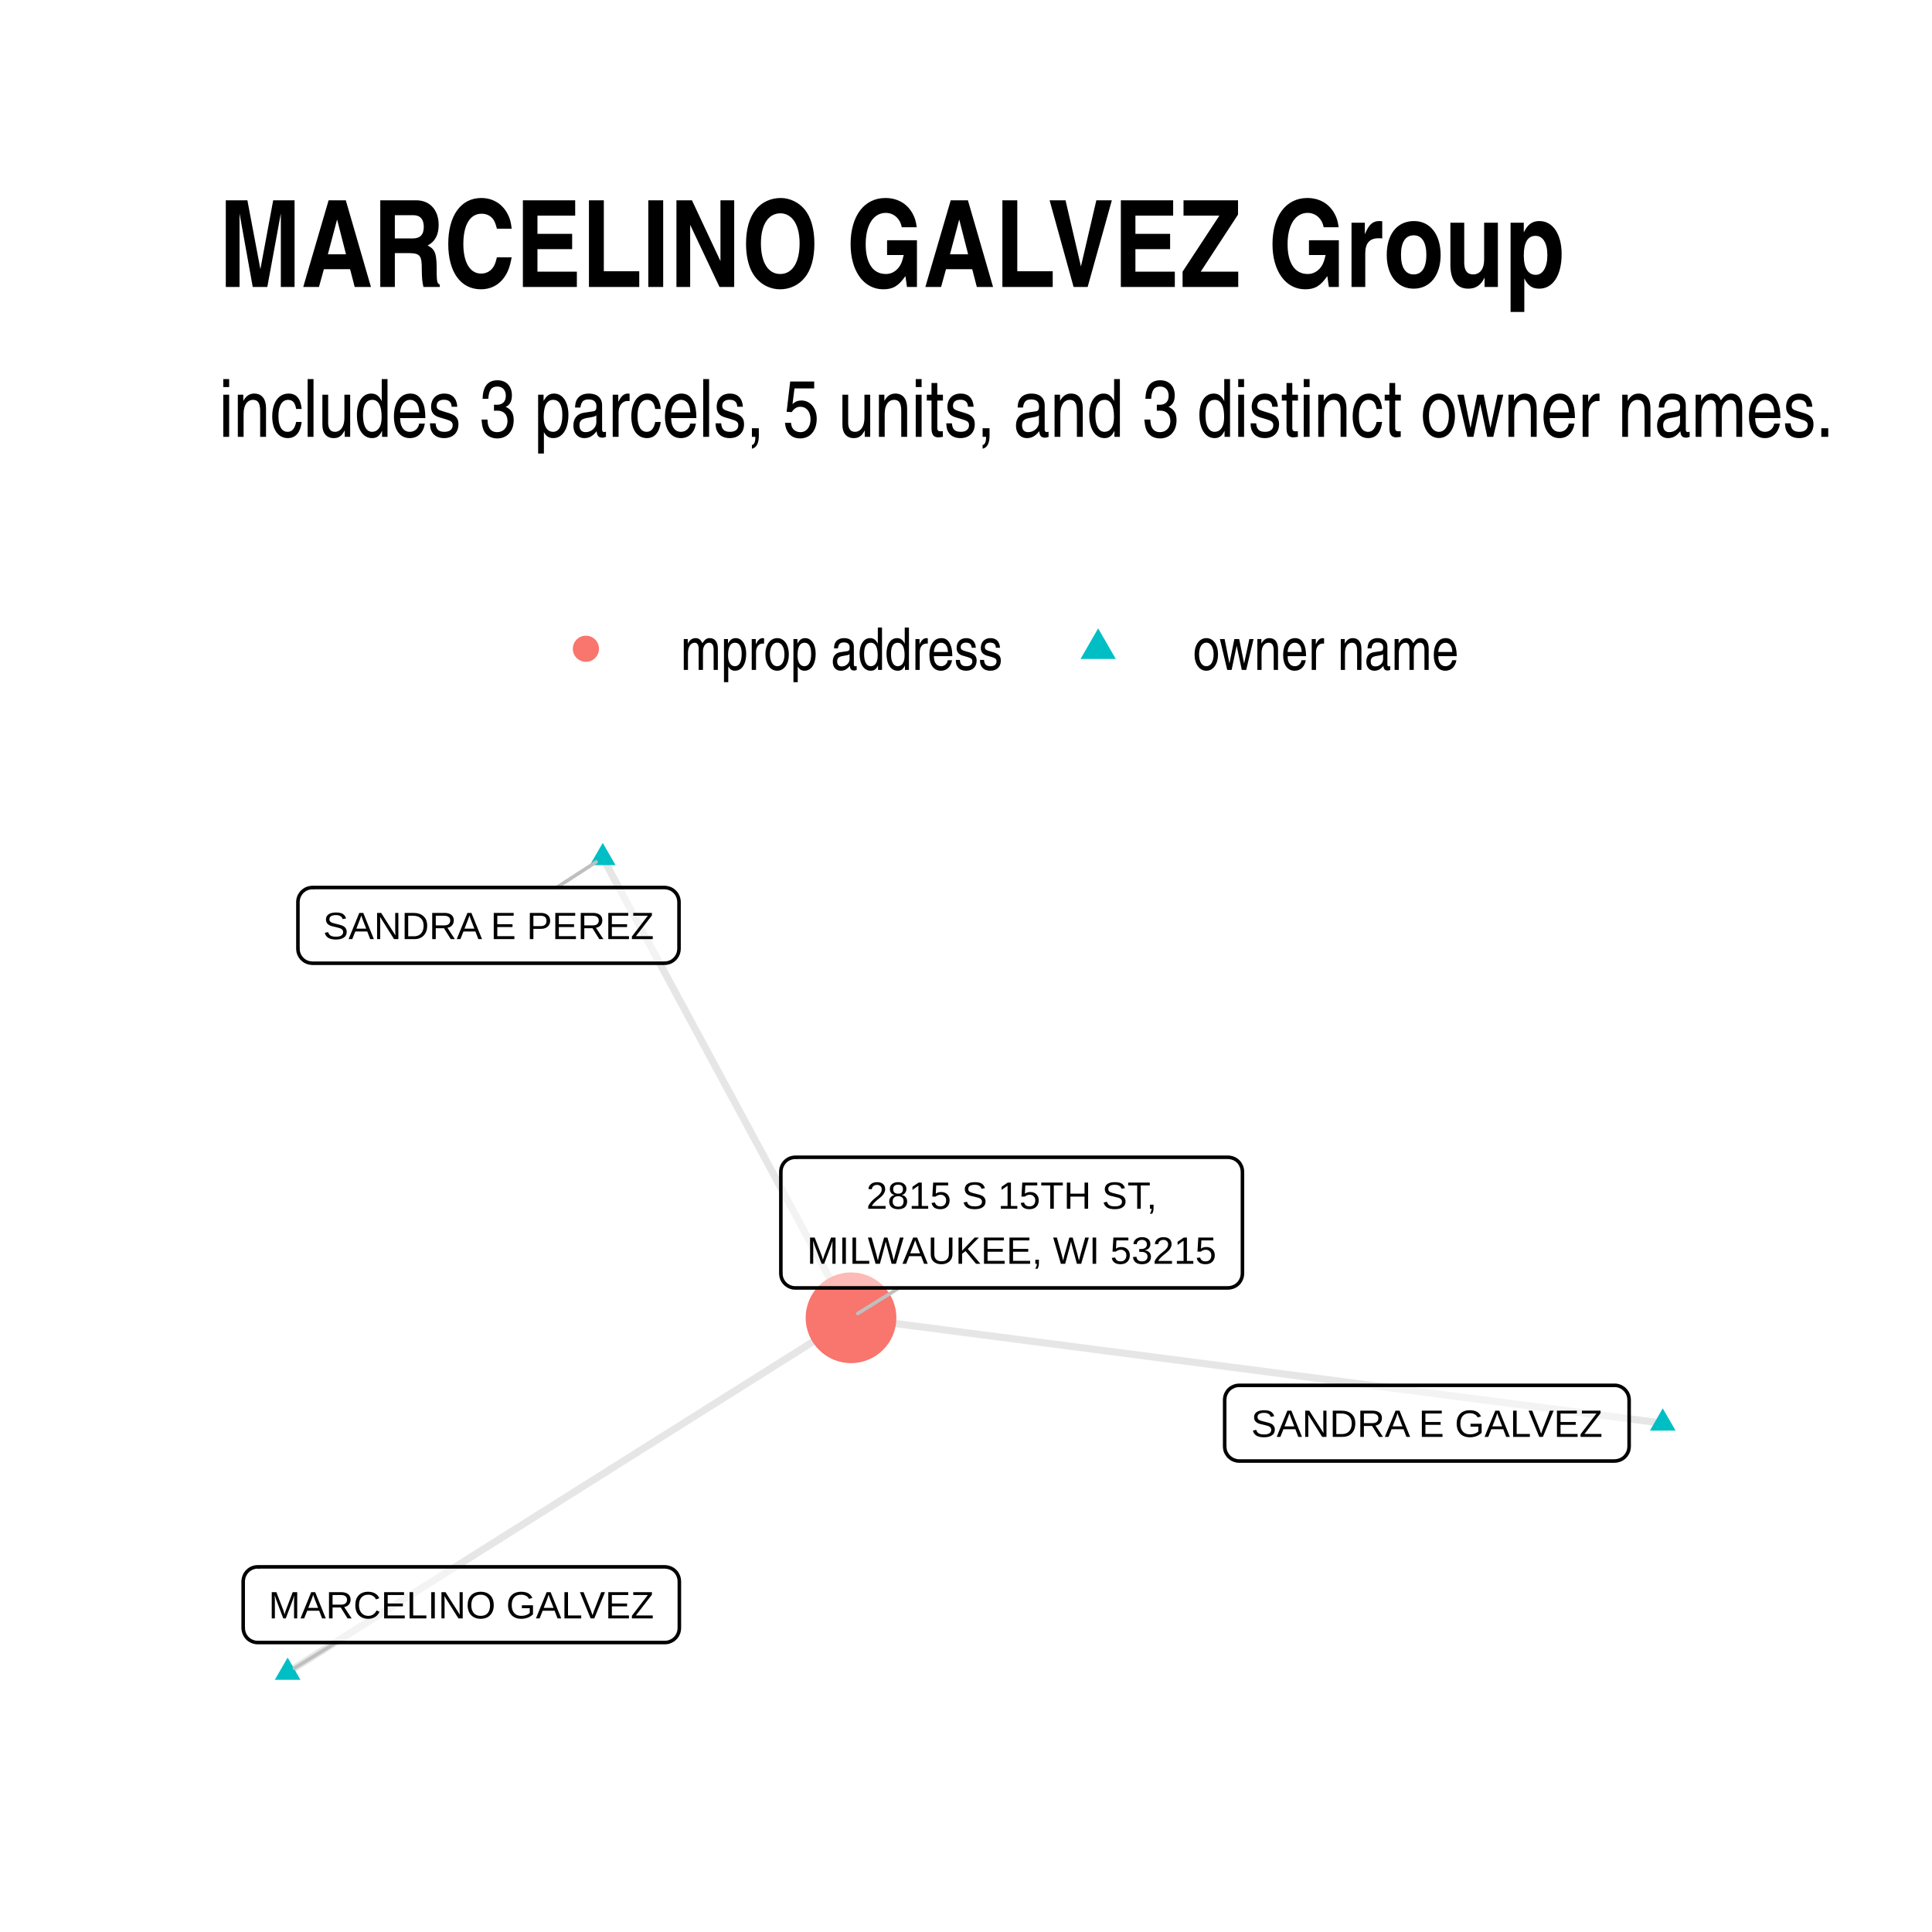
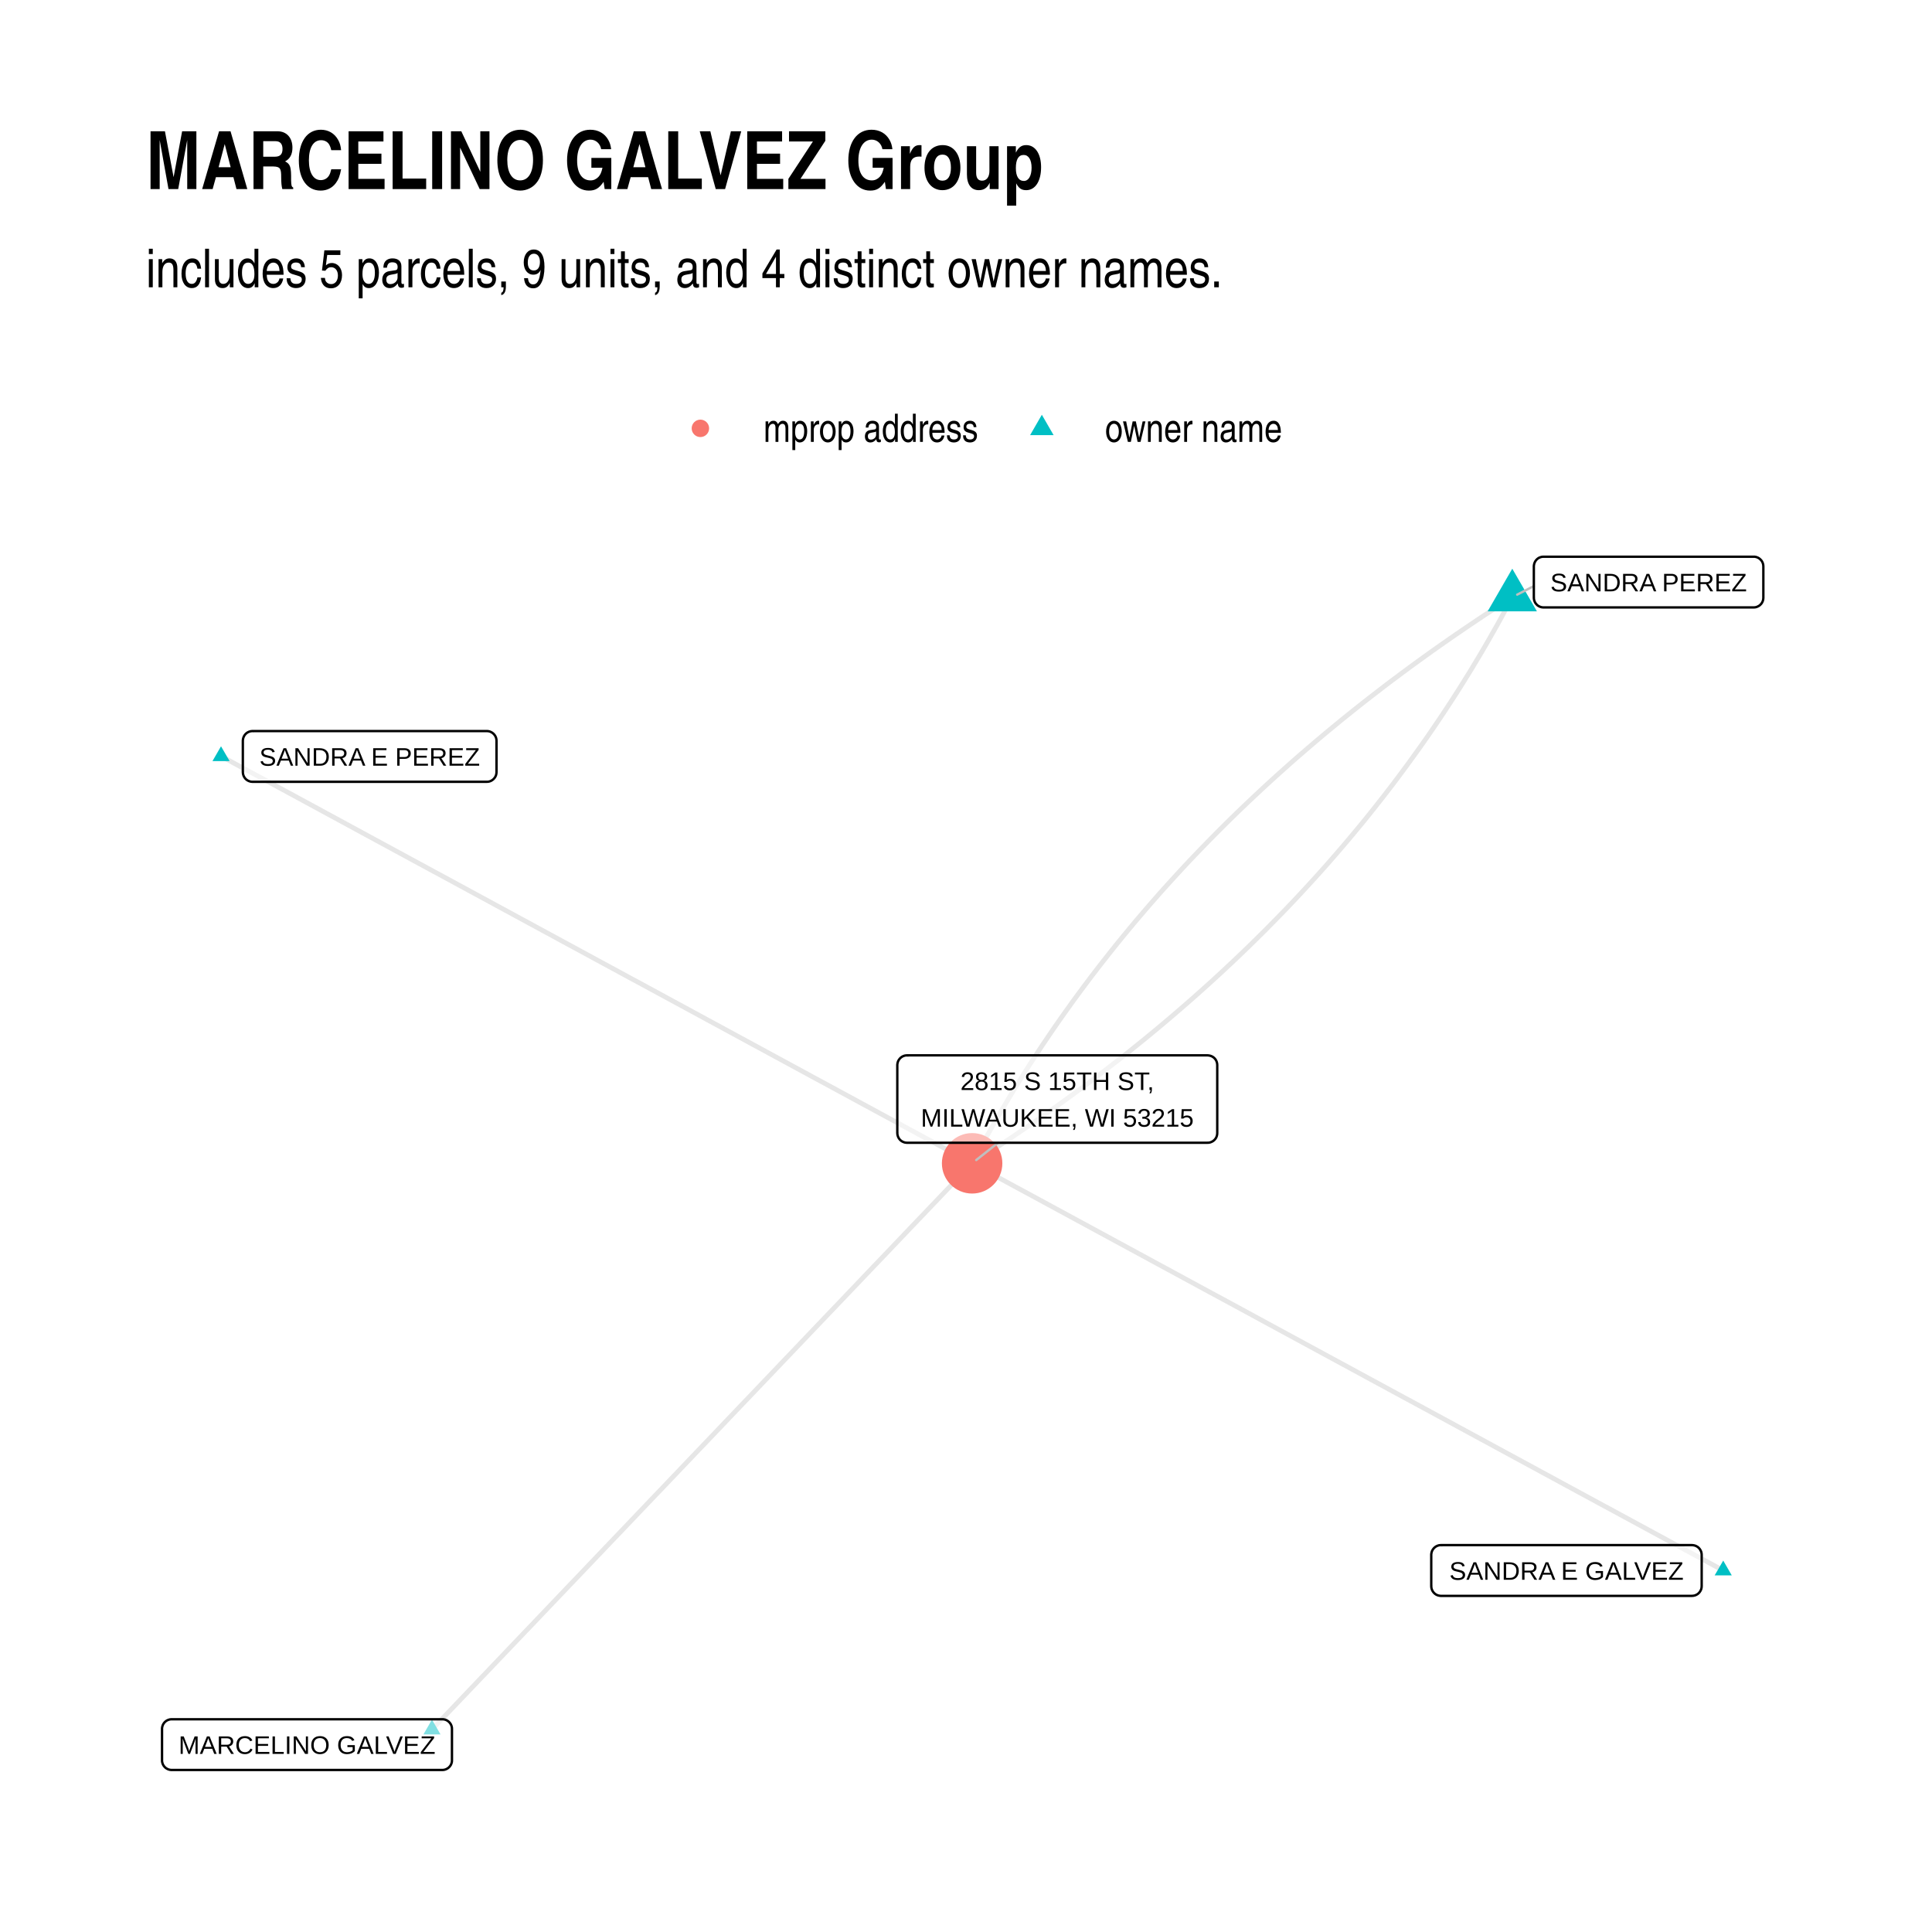
- <svg xmlns="http://www.w3.org/2000/svg" class="svglite" width="288.00pt" height="288.00pt" viewBox="0 0 288.00 288.00">
+ <svg xmlns="http://www.w3.org/2000/svg" width="576" height="576" class="svglite" viewBox="0 0 432 432">
  <defs>
-     <style type="text/css">
-     .svglite line, .svglite polyline, .svglite polygon, .svglite path, .svglite rect, .svglite circle {
-       fill: none;
-       stroke: #000000;
-       stroke-linecap: round;
-       stroke-linejoin: round;
-       stroke-miterlimit: 10.00;
-     }
-   </style>
+     <style>.svglite line,.svglite polyline,.svglite polygon,.svglite path,.svglite circle{fill:none;stroke:#000000;stroke-linecap:round;stroke-linejoin:round;stroke-miterlimit:10.00}.svglite text{white-space:pre}</style>
  </defs>
-   <rect width="100%" height="100%" style="stroke: none; fill: #FFFFFF;" />
+   <rect width="100%" height="100%" style="stroke-linecap:round;stroke-linejoin:round;stroke-miterlimit:10.00;stroke:none;fill:#FFFFFF" />
  <defs>
-     <clipPath id="cpMC4wMHwyODguMDB8MC4wMHwyODguMDA=">
-       <rect x="0.00" y="0.00" width="288.00" height="288.00" />
+     <clipPath id="cpMC4wMHw0MzIuMDB8MC4wMHw0MzIuMDA=">
+       <path d="M0 0h432v432H0z" />
    </clipPath>
  </defs>
-   <g clip-path="url(#cpMC4wMHwyODguMDB8MC4wMHwyODguMDA=)">
-     <rect x="0.00" y="0.00" width="288.00" height="288.00" style="stroke-width: 1.07; stroke: none; fill: #FFFFFF;" />
+   <g clip-path="url(#cpMC4wMHw0MzIuMDB8MC4wMHw0MzIuMDA=)">
+     <path d="M0 0h432v432H0z" style="stroke-width:1.07;stroke:none;fill:#FFFFFF" />
  </g>
  <defs>
-     <clipPath id="cpMzIuNjN8MjU4LjExfDEyMS43OHwyNTUuMzc=">
-       <rect x="32.63" y="121.78" width="225.48" height="133.59" />
+     <clipPath id="cpMzIuNjN8NDAyLjExfDEyMC44NnwzOTkuMzc=">
+       <path d="M32.63 120.86h369.48v278.51H32.63z" />
    </clipPath>
  </defs>
-   <g clip-path="url(#cpMzIuNjN8MjU4LjExfDEyMS43OHwyNTUuMzc=)">
-     <polyline points="247.86,212.15 246.64,211.99 245.42,211.83 244.20,211.67 242.97,211.51 241.75,211.36 240.53,211.20 239.31,211.04 238.08,210.88 236.86,210.72 235.64,210.56 234.42,210.40 233.20,210.25 231.97,210.09 230.75,209.93 229.53,209.77 228.31,209.61 227.08,209.45 225.86,209.29 224.64,209.13 223.42,208.98 222.20,208.82 220.97,208.66 219.75,208.50 218.53,208.34 217.31,208.18 216.08,208.02 214.86,207.86 213.64,207.71 212.42,207.55 211.20,207.39 209.97,207.23 208.75,207.07 207.53,206.91 206.31,206.75 205.08,206.59 203.86,206.44 202.64,206.28 201.42,206.12 200.20,205.96 198.97,205.80 197.75,205.64 196.53,205.48 195.31,205.32 194.08,205.17 192.86,205.01 191.64,204.85 190.42,204.69 189.20,204.53 187.97,204.37 186.75,204.21 185.53,204.05 184.31,203.90 183.08,203.74 181.86,203.58 180.64,203.42 179.42,203.26 178.20,203.10 176.97,202.94 175.75,202.78 174.53,202.63 173.31,202.47 172.08,202.31 170.86,202.15 169.64,201.99 168.42,201.83 167.20,201.67 165.97,201.51 164.75,201.36 163.53,201.20 162.31,201.04 161.08,200.88 159.86,200.72 158.64,200.56 157.42,200.40 156.20,200.25 154.97,200.09 153.75,199.93 152.53,199.77 151.31,199.61 150.08,199.45 148.86,199.29 147.64,199.13 146.42,198.98 145.20,198.82 143.97,198.66 142.75,198.50 141.53,198.34 140.31,198.18 139.08,198.02 137.86,197.86 136.64,197.71 135.42,197.55 134.20,197.39 132.97,197.23 131.75,197.07 130.53,196.91 129.31,196.75 128.08,196.59 126.86,196.44 " style="stroke-width: 1.07; stroke: #000000; stroke-opacity: 0.10; stroke-linecap: butt;" />
-     <polyline points="89.85,127.86 90.22,128.55 90.60,129.24 90.97,129.93 91.34,130.63 91.72,131.32 92.09,132.01 92.47,132.71 92.84,133.40 93.21,134.09 93.59,134.78 93.96,135.48 94.33,136.17 94.71,136.86 95.08,137.55 95.46,138.25 95.83,138.94 96.20,139.63 96.58,140.33 96.95,141.02 97.33,141.71 97.70,142.40 98.07,143.10 98.45,143.79 98.82,144.48 99.20,145.17 99.57,145.87 99.94,146.56 100.32,147.25 100.69,147.95 101.06,148.64 101.44,149.33 101.81,150.02 102.19,150.72 102.56,151.41 102.93,152.10 103.31,152.79 103.68,153.49 104.06,154.18 104.43,154.87 104.80,155.57 105.18,156.26 105.55,156.95 105.92,157.64 106.30,158.34 106.67,159.03 107.05,159.72 107.42,160.41 107.79,161.11 108.17,161.80 108.54,162.49 108.92,163.19 109.29,163.88 109.66,164.57 110.04,165.26 110.41,165.96 110.79,166.65 111.16,167.34 111.53,168.03 111.91,168.73 112.28,169.42 112.65,170.11 113.03,170.80 113.40,171.50 113.78,172.19 114.15,172.88 114.52,173.58 114.90,174.27 115.27,174.96 115.65,175.65 116.02,176.35 116.39,177.04 116.77,177.73 117.14,178.42 117.52,179.12 117.89,179.81 118.26,180.50 118.64,181.20 119.01,181.89 119.38,182.58 119.76,183.27 120.13,183.97 120.51,184.66 120.88,185.35 121.25,186.04 121.63,186.74 122.00,187.43 122.38,188.12 122.75,188.82 123.12,189.51 123.50,190.20 123.87,190.89 124.25,191.59 124.62,192.28 124.99,192.97 125.37,193.66 125.74,194.36 126.11,195.05 126.49,195.74 126.86,196.44 " style="stroke-width: 1.07; stroke: #000000; stroke-opacity: 0.10; stroke-linecap: butt;" />
-     <polyline points="42.88,249.30 43.73,248.77 44.57,248.23 45.42,247.70 46.27,247.16 47.12,246.63 47.97,246.10 48.82,245.56 49.66,245.03 50.51,244.49 51.36,243.96 52.21,243.43 53.06,242.89 53.91,242.36 54.75,241.82 55.60,241.29 56.45,240.76 57.30,240.22 58.15,239.69 59.00,239.15 59.84,238.62 60.69,238.09 61.54,237.55 62.39,237.02 63.24,236.48 64.09,235.95 64.93,235.42 65.78,234.88 66.63,234.35 67.48,233.81 68.33,233.28 69.18,232.75 70.02,232.21 70.87,231.68 71.72,231.14 72.57,230.61 73.42,230.08 74.27,229.54 75.11,229.01 75.96,228.47 76.81,227.94 77.66,227.41 78.51,226.87 79.36,226.34 80.20,225.80 81.05,225.27 81.90,224.74 82.75,224.20 83.60,223.67 84.45,223.13 85.29,222.60 86.14,222.07 86.99,221.53 87.84,221.00 88.69,220.46 89.54,219.93 90.38,219.40 91.23,218.86 92.08,218.33 92.93,217.79 93.78,217.26 94.63,216.73 95.47,216.19 96.32,215.66 97.17,215.13 98.02,214.59 98.87,214.06 99.72,213.52 100.56,212.99 101.41,212.46 102.26,211.92 103.11,211.39 103.96,210.85 104.81,210.32 105.65,209.79 106.50,209.25 107.35,208.72 108.20,208.18 109.05,207.65 109.90,207.12 110.74,206.58 111.59,206.05 112.44,205.51 113.29,204.98 114.14,204.45 114.99,203.91 115.83,203.38 116.68,202.84 117.53,202.31 118.38,201.78 119.23,201.24 120.08,200.71 120.92,200.17 121.77,199.64 122.62,199.11 123.47,198.57 124.32,198.04 125.17,197.50 126.01,196.97 126.86,196.44 " style="stroke-width: 1.07; stroke: #000000; stroke-opacity: 0.10; stroke-linecap: butt;" />
-     <polygon points="247.86,209.94 249.78,213.26 245.95,213.26 " style="stroke-width: 0.71; stroke: none; fill: #00BFC4;" />
-     <polygon points="89.85,125.65 91.76,128.96 87.93,128.96 " style="stroke-width: 0.71; stroke: none; fill: #00BFC4;" />
-     <polygon points="42.88,247.09 44.79,250.41 40.96,250.41 " style="stroke-width: 0.71; stroke: none; fill: #00BFC4;" />
-     <circle cx="126.86" cy="196.44" r="6.76" style="stroke-width: 0.71; stroke: none; fill: #F8766D;" />
-     <line x1="82.98" y1="132.30" x2="88.87" y2="128.49" style="stroke-width: 0.53; stroke: #BFBFBF;" />
-     <line x1="50.09" y1="244.85" x2="43.88" y2="248.68" style="stroke-width: 0.53; stroke: #BFBFBF;" />
-     <line x1="134.02" y1="191.99" x2="127.86" y2="195.81" style="stroke-width: 0.53; stroke: #BFBFBF;" />
-     <polygon points="184.72,217.79 240.69,217.79 240.60,217.79 240.95,217.77 241.29,217.70 241.61,217.58 241.91,217.41 242.18,217.19 242.41,216.93 242.60,216.63 242.74,216.31 242.82,215.98 242.85,215.63 242.85,215.63 242.85,208.67 242.85,208.67 242.82,208.32 242.74,207.98 242.60,207.66 242.41,207.37 242.18,207.11 241.91,206.89 241.61,206.71 241.29,206.59 240.95,206.52 240.69,206.51 184.72,206.51 184.98,206.52 184.63,206.51 184.29,206.55 183.96,206.65 183.64,206.80 183.36,206.99 183.10,207.23 182.90,207.51 182.73,207.82 182.62,208.15 182.57,208.49 182.56,208.67 182.56,215.63 182.57,215.45 182.57,215.80 182.62,216.15 182.73,216.48 182.90,216.78 183.10,217.06 183.36,217.30 183.64,217.50 183.96,217.65 184.29,217.75 184.63,217.79 " style="stroke-width: 0.53; fill: #FFFFFF; fill-opacity: 0.50;" />
-     <text x="212.70" y="214.19" text-anchor="middle" style="font-size: 5.69px; font-family: Arial;" textLength="53.09px" lengthAdjust="spacingAndGlyphs">SANDRA E GALVEZ</text>
-     <polygon points="46.57,143.59 99.06,143.59 98.97,143.58 99.32,143.57 99.66,143.50 99.99,143.38 100.29,143.20 100.56,142.98 100.79,142.72 100.97,142.43 101.11,142.11 101.19,141.77 101.22,141.43 101.22,141.43 101.22,134.46 101.22,134.46 101.19,134.12 101.11,133.78 100.97,133.46 100.79,133.17 100.56,132.91 100.29,132.69 99.99,132.51 99.66,132.39 99.32,132.32 99.06,132.30 46.57,132.30 46.83,132.32 46.48,132.30 46.14,132.35 45.81,132.44 45.49,132.59 45.21,132.79 44.95,133.03 44.75,133.31 44.58,133.62 44.47,133.95 44.42,134.29 44.41,134.46 44.41,141.43 44.42,141.25 44.42,141.60 44.47,141.94 44.58,142.27 44.75,142.58 44.95,142.86 45.21,143.10 45.49,143.30 45.81,143.45 46.14,143.54 46.48,143.58 " style="stroke-width: 0.53; fill: #FFFFFF; fill-opacity: 0.50;" />
-     <text x="72.82" y="139.99" text-anchor="middle" style="font-size: 5.69px; font-family: Arial;" textLength="49.61px" lengthAdjust="spacingAndGlyphs">SANDRA E PEREZ</text>
-     <polygon points="38.41,244.85 99.11,244.85 99.02,244.85 99.37,244.84 99.71,244.77 100.03,244.64 100.34,244.47 100.60,244.25 100.84,243.99 101.02,243.70 101.16,243.38 101.24,243.04 101.27,242.69 101.27,242.69 101.27,235.73 101.27,235.73 101.24,235.38 101.16,235.05 101.02,234.73 100.84,234.43 100.60,234.17 100.34,233.95 100.03,233.78 99.71,233.66 99.37,233.59 99.11,233.57 38.41,233.57 38.67,233.59 38.33,233.57 37.98,233.61 37.65,233.71 37.33,233.86 37.05,234.06 36.80,234.30 36.59,234.58 36.43,234.88 36.32,235.21 36.26,235.56 36.25,235.73 36.25,242.69 36.26,242.52 36.26,242.87 36.32,243.21 36.43,243.54 36.59,243.85 36.80,244.13 37.05,244.37 37.33,244.56 37.65,244.71 37.98,244.81 38.33,244.85 " style="stroke-width: 0.53; fill: #FFFFFF; fill-opacity: 0.50;" />
-     <text x="68.76" y="241.25" text-anchor="middle" style="font-size: 5.69px; font-family: Arial;" textLength="57.82px" lengthAdjust="spacingAndGlyphs">MARCELINO GALVEZ</text>
-     <polygon points="118.56,191.99 183.05,191.99 182.96,191.99 183.31,191.97 183.65,191.90 183.98,191.78 184.28,191.61 184.55,191.39 184.78,191.13 184.96,190.83 185.10,190.51 185.18,190.18 185.21,189.83 185.21,189.83 185.21,174.67 185.21,174.67 185.18,174.33 185.10,173.99 184.96,173.67 184.78,173.37 184.55,173.11 184.28,172.89 183.98,172.72 183.65,172.60 183.31,172.53 183.05,172.51 118.56,172.51 118.82,172.53 118.47,172.51 118.13,172.56 117.79,172.65 117.48,172.80 117.19,173.00 116.94,173.24 116.73,173.52 116.57,173.83 116.46,174.15 116.41,174.50 116.40,174.67 116.40,189.83 116.41,189.65 116.41,190.00 116.46,190.35 116.57,190.68 116.73,190.98 116.94,191.26 117.19,191.50 117.48,191.70 117.79,191.85 118.13,191.95 118.47,191.99 " style="stroke-width: 0.53; fill: #FFFFFF; fill-opacity: 0.50;" />
-     <text x="150.81" y="180.19" text-anchor="middle" style="font-size: 5.69px; font-family: Arial;" textLength="43.92px" lengthAdjust="spacingAndGlyphs">2815 S 15TH ST,</text>
-     <text x="150.81" y="188.39" text-anchor="middle" style="font-size: 5.69px; font-family: Arial;" textLength="61.61px" lengthAdjust="spacingAndGlyphs">MILWAUKEE, WI 53215</text>
+   <g clip-path="url(#cpMzIuNjN8NDAyLjExfDEyMC44NnwzOTkuMzc=)">
+     <path d="m385.32 351.16-1.7-.92-1.7-.92-1.69-.92-1.7-.92-1.69-.92-1.7-.92-1.7-.92-1.69-.92-1.7-.92-1.7-.92-1.69-.92-1.7-.92-1.7-.92-1.69-.92-1.7-.92-1.7-.91-1.69-.92-1.7-.92-1.7-.92-1.69-.92-1.7-.92-1.69-.92-1.7-.92-1.7-.92-1.69-.92-1.7-.92-1.7-.92-1.69-.92-1.7-.92-1.7-.92-1.69-.92-1.7-.92-1.7-.92-1.69-.92-1.7-.92-1.69-.92-1.7-.92-1.7-.92-1.69-.92-1.7-.92-1.7-.92-1.69-.91-1.7-.92-1.7-.92-1.69-.92-1.7-.92-1.7-.92-1.69-.92-1.7-.92-1.69-.92-1.7-.92-1.7-.92-1.69-.92-1.7-.92-1.7-.92-1.69-.92-1.7-.92-1.7-.92-1.69-.92-1.7-.92-1.7-.92-1.69-.92-1.7-.92-1.69-.92-1.7-.92-1.7-.92-1.69-.91-1.7-.92-1.7-.92-1.69-.92-1.7-.92-1.7-.92-1.69-.92-1.7-.92-1.7-.92-1.69-.92-1.7-.92-1.69-.92-1.7-.92-1.7-.92-1.69-.92-1.7-.92-1.7-.92-1.69-.92-1.7-.92-1.7-.92-1.69-.92-1.7-.92-1.7-.92-1.69-.92-1.7-.92-1.7-.92-1.69-.91-1.7-.92-1.69-.92-1.7-.92-1.7-.92-1.69-.92-1.7-.92" style="stroke-width:1.07;stroke:#000000;stroke-opacity:0.10;stroke-linecap:butt" />
+     <path d="m338.15 133.52-1.64 1.05-1.63 1.06-1.62 1.06-1.62 1.06-1.6 1.07-1.6 1.08-1.59 1.08-1.58 1.08-1.57 1.09-1.56 1.09-1.56 1.1-1.54 1.1-1.54 1.11-1.53 1.11-1.52 1.12-1.51 1.12-1.5 1.12-1.5 1.13-1.48 1.14-1.48 1.14-1.47 1.14-1.46 1.15-1.45 1.15-1.44 1.16-1.44 1.16-1.42 1.17-1.42 1.17-1.41 1.18-1.4 1.18-1.39 1.19-1.38 1.19-1.38 1.19-1.36 1.2-1.36 1.21-1.35 1.21-1.34 1.21-1.33 1.22-1.32 1.22-1.31 1.23-1.31 1.23-1.3 1.24-1.29 1.24-1.28 1.25-1.27 1.25-1.26 1.25-1.25 1.26-1.25 1.27-1.24 1.27-1.23 1.27-1.22 1.28-1.21 1.28-1.2 1.29-1.19 1.29-1.19 1.3-1.18 1.3-1.17 1.31-1.16 1.31-1.15 1.32-1.14 1.32-1.13 1.32-1.13 1.33-1.12 1.34-1.11 1.34-1.1 1.34-1.09 1.35-1.08 1.35-1.07 1.36-1.07 1.36-1.06 1.37-1.05 1.37-1.04 1.38-1.03 1.38-1.02 1.38-1.02 1.39-1 1.4-1 1.4-.99 1.4-.98 1.41-.97 1.41-.96 1.42-.96 1.42-.94 1.43-.94 1.43-.93 1.44-.92 1.44-.91 1.45-.9 1.45-.9 1.45-.88 1.46-.88 1.47-.87 1.47-.86 1.47-.85 1.48-.84 1.48-.84 1.49-.82 1.49-.82 1.5-.81 1.5-.8 1.51m120.78-126.6-.8 1.51-.81 1.5-.82 1.5-.82 1.49-.84 1.49-.84 1.48-.85 1.48-.86 1.47-.87 1.47-.88 1.47-.88 1.46-.9 1.45-.9 1.45-.91 1.45-.92 1.44-.93 1.44-.94 1.43-.94 1.43-.96 1.42-.96 1.42-.97 1.41-.98 1.41-.99 1.4-1 1.4-1.01 1.4-1.01 1.39-1.02 1.38-1.03 1.38-1.04 1.38-1.05 1.37-1.06 1.37-1.07 1.36-1.07 1.36-1.08 1.35-1.09 1.35-1.1 1.34-1.11 1.34-1.12 1.34-1.13 1.33-1.13 1.32-1.14 1.32-1.15 1.32-1.16 1.31-1.17 1.31-1.18 1.3-1.19 1.3-1.19 1.29-1.2 1.29-1.21 1.28-1.22 1.28-1.23 1.27-1.24 1.27-1.25 1.27-1.25 1.26-1.26 1.25-1.27 1.25-1.28 1.25-1.29 1.24-1.3 1.24-1.31 1.23-1.31 1.23-1.32 1.22-1.33 1.22-1.34 1.21-1.35 1.21-1.36 1.21-1.37 1.2-1.37 1.19-1.38 1.19-1.39 1.19-1.4 1.18-1.41 1.18-1.42 1.17-1.42 1.17-1.44 1.16-1.44 1.16-1.45 1.15-1.46 1.15-1.47 1.14-1.48 1.14-1.48 1.14-1.5 1.13-1.5 1.12-1.51 1.12-1.52 1.12-1.53 1.11-1.54 1.11-1.54 1.1-1.56 1.1-1.56 1.09-1.57 1.09-1.58 1.08-1.59 1.08-1.6 1.08-1.6 1.07-1.62 1.06-1.62 1.06-1.63 1.06-1.64 1.05M49.42 169.08l1.7.92 1.7.92 1.69.92 1.7.91 1.69.92 1.7.92 1.7.92 1.69.92 1.7.92 1.7.92 1.69.92 1.7.92 1.7.92 1.69.92 1.7.92 1.7.92 1.69.92 1.7.92 1.69.92 1.7.92 1.7.92 1.69.92 1.7.92 1.7.92 1.69.92 1.7.92 1.7.92 1.69.92 1.7.91 1.7.92 1.69.92 1.7.92 1.69.92 1.7.92 1.7.92 1.69.92 1.7.92 1.7.92 1.69.92 1.7.92 1.7.92 1.69.92 1.7.92 1.7.92 1.69.92 1.7.92 1.7.92 1.69.92 1.7.92 1.69.92 1.7.92 1.7.92 1.69.92 1.7.92 1.7.91 1.69.92 1.7.92 1.7.92 1.69.92 1.7.92 1.7.92 1.69.92 1.7.92 1.69.92 1.7.92 1.7.92 1.69.92 1.7.92 1.7.92 1.69.92 1.7.92 1.7.92 1.69.92 1.7.92 1.7.92 1.69.92 1.7.92 1.69.92 1.7.92 1.7.91 1.69.92 1.7.92 1.7.92 1.69.92 1.7.92 1.7.92 1.69.92 1.7.92 1.7.92 1.69.92 1.7.92 1.69.92 1.7.92 1.7.92 1.69.92 1.7.92 1.7.92 1.69.92 1.7.92M96.59 386.71l1.22-1.28 1.22-1.27 1.22-1.28 1.22-1.28 1.22-1.28 1.22-1.28 1.22-1.28 1.22-1.28 1.22-1.28 1.22-1.27 1.22-1.28 1.22-1.28 1.22-1.28 1.22-1.28 1.22-1.28 1.22-1.28 1.22-1.28 1.22-1.27 1.22-1.28 1.22-1.28 1.22-1.28 1.22-1.28 1.22-1.28 1.22-1.28 1.22-1.28 1.22-1.27 1.22-1.28 1.22-1.28 1.22-1.28 1.22-1.28 1.22-1.28 1.22-1.28 1.22-1.28 1.22-1.27 1.22-1.28 1.22-1.28 1.22-1.28 1.22-1.28 1.22-1.28 1.22-1.28 1.22-1.28 1.22-1.27 1.22-1.28 1.22-1.28 1.22-1.28 1.22-1.28 1.22-1.28 1.22-1.28 1.22-1.28 1.22-1.27 1.22-1.28 1.22-1.28 1.22-1.28 1.22-1.28 1.22-1.28 1.22-1.28 1.22-1.28 1.22-1.27 1.22-1.28 1.22-1.28 1.22-1.28 1.22-1.28 1.22-1.28 1.22-1.28 1.22-1.28 1.22-1.27 1.22-1.28 1.22-1.28 1.22-1.28 1.22-1.28 1.22-1.28 1.22-1.28 1.22-1.28 1.22-1.27 1.22-1.28 1.22-1.28 1.22-1.28 1.22-1.28 1.22-1.28 1.22-1.28 1.22-1.28 1.22-1.27 1.22-1.28 1.22-1.28 1.22-1.28 1.22-1.28 1.22-1.28 1.22-1.28 1.22-1.28 1.22-1.27 1.22-1.28 1.22-1.28 1.22-1.28 1.22-1.28 1.22-1.28 1.22-1.28 1.22-1.27 1.22-1.28 1.22-1.28" style="stroke-width:1.07;stroke:#000000;stroke-opacity:0.10;stroke-linecap:butt" />
+     <path d="m385.32 348.95 1.91 3.31h-3.83zm-47.17-221.79 5.51 9.54h-11.02zM49.42 166.87l1.92 3.31h-3.83zM96.59 384.5l1.91 3.32h-3.82z" style="stroke-width:0.71;stroke:none;fill:#00BFC4" />
+     <circle cx="217.37" cy="260.12" r="6.76" style="stroke-width:0.71;stroke:none;fill:#F8766D" />
+     <path d="m342.97 131.05-3.72 1.91M223.18 255.52l-4.89 3.87" style="stroke-width:0.53;stroke:#BFBFBF" />
+     <path d="M322.19 356.84h56.15-.09l.35-.02.34-.07.32-.12.3-.17.27-.22.23-.26.19-.3.14-.32.08-.34.03-.34h0v-7.03h0l-.03-.35-.08-.33-.14-.32-.19-.3-.23-.26-.27-.22-.3-.17-.32-.12-.34-.07-.26-.02h-56.15l.26.02-.34-.02-.35.04-.33.1-.32.15-.28.2-.25.24-.21.28-.16.3-.11.33-.06.35-.01.17v7.03l.01-.18v.35l.06.35.11.32.16.31.21.28.25.24.28.2.32.15.33.09.35.05z" style="stroke-width:0.53;fill:#FFFFFF;fill-opacity:0.50" />
+     <text x="350.27" y="353.24" lengthAdjust="spacingAndGlyphs" style="font-size:5.69px;font-family:&quot;Liberation Sans&quot;" text-anchor="middle" textLength="53.27">SANDRA E GALVEZ</text>
+     <path d="M345.13 135.82h47-.09l.35-.01.34-.07.32-.13.31-.17.26-.22.24-.26.18-.29.14-.32.08-.34.03-.35h0v-7.02h0l-.03-.35-.08-.34-.14-.32-.18-.29-.24-.26-.26-.22-.31-.18-.32-.12-.34-.07-.26-.01h-47l.26.01-.34-.01-.35.04-.33.1-.32.14-.28.2-.25.24-.21.28-.16.31-.11.33-.06.34-.01.18v7.02l.01-.17v.35l.06.34.11.33.16.31.21.27.25.25.28.19.32.15.33.1.35.04z" style="stroke-width:0.53;fill:#FFFFFF;fill-opacity:0.50" />
+     <text x="368.63" y="132.22" lengthAdjust="spacingAndGlyphs" style="font-size:5.69px;font-family:&quot;Liberation Sans&quot;" text-anchor="middle" textLength="44.11">SANDRA PEREZ</text>
+     <path d="M56.46 174.81h52.4-.09l.35-.01.34-.07.32-.12.3-.18.27-.22.23-.26.19-.29.14-.32.08-.34.03-.35h0v-7.02h0l-.03-.35-.08-.34-.14-.32-.19-.29-.23-.26-.27-.22-.3-.17-.32-.13-.34-.07-.26-.01h-52.4l.26.01-.34-.01-.35.04-.33.1-.32.15-.28.19-.25.24-.21.28-.16.31-.11.33-.06.34-.01.18v7.02l.01-.17v.35l.06.34.11.33.16.31.21.28.25.24.28.19.32.15.33.1.35.04z" style="stroke-width:0.53;fill:#FFFFFF;fill-opacity:0.50" />
+     <text x="82.66" y="171.21" lengthAdjust="spacingAndGlyphs" style="font-size:5.69px;font-family:&quot;Liberation Sans&quot;" text-anchor="middle" textLength="49.51">SANDRA E PEREZ</text>
+     <path d="M38.39 395.77H98.9h-.08l.34-.01.34-.07.33-.13.3-.17.27-.22.23-.26.19-.29.13-.32.09-.34.02-.35h0v-7.02h0l-.02-.35-.09-.34-.13-.32-.19-.29-.23-.26-.27-.22-.3-.18-.33-.12-.34-.07-.26-.01H38.39l.26.01-.35-.01-.34.04-.34.1-.31.14-.29.2-.25.24-.21.28-.16.31-.11.33-.06.34v7.2-.17.35l.06.34.11.33.16.31.21.27.25.25.29.19.31.15.34.1.34.04z" style="stroke-width:0.53;fill:#FFFFFF;fill-opacity:0.50" />
+     <text x="68.65" y="392.17" lengthAdjust="spacingAndGlyphs" style="font-size:5.69px;font-family:&quot;Liberation Sans&quot;" text-anchor="middle" textLength="57.64">MARCELINO GALVEZ</text>
+     <path d="M202.8 255.52h67.22-.08l.34-.01.34-.07.33-.13.3-.17.27-.22.23-.26.19-.29.13-.32.08-.34.03-.35h0v-15.22h0l-.03-.35-.08-.33-.13-.32-.19-.3-.23-.26-.27-.22-.3-.17-.33-.12-.34-.07-.26-.02H202.8l.26.02-.34-.02-.35.04-.33.1-.32.15-.28.2-.25.24-.21.28-.16.3-.11.33-.06.35-.01.17v15.22l.01-.17v.35l.06.34.11.33.16.31.21.28.25.24.28.19.32.15.33.1.35.04z" style="stroke-width:0.53;fill:#FFFFFF;fill-opacity:0.50" />
+     <text x="236.41" y="243.73" lengthAdjust="spacingAndGlyphs" style="font-size:5.69px;font-family:&quot;Liberation Sans&quot;" text-anchor="middle" textLength="47.4">2815 S 15TH ST,</text>
+     <text x="236.41" y="251.92" lengthAdjust="spacingAndGlyphs" style="font-size:5.69px;font-family:&quot;Liberation Sans&quot;" text-anchor="middle" textLength="64.34">MILWAUKEE, WI 53215</text>
  </g>
-   <g clip-path="url(#cpMC4wMHwyODguMDB8MC4wMHwyODguMDA=)">
-     <circle cx="87.34" cy="96.71" r="1.95" style="stroke-width: 0.71; stroke: none; fill: #F8766D;" />
-     <polygon points="163.70,93.67 166.33,98.23 161.07,98.23 " style="stroke-width: 0.71; stroke: none; fill: #00BFC4;" />
-     <text x="101.46" y="99.86" style="font-size: 8.80px; font-family: Arial Narrow;" textLength="48.12px" lengthAdjust="spacingAndGlyphs">mprop address</text>
-     <text x="177.82" y="99.86" style="font-size: 8.80px; font-family: Arial Narrow;" textLength="39.69px" lengthAdjust="spacingAndGlyphs">owner name</text>
-     <text x="32.63" y="65.12" style="font-size: 12.00px; font-family: Arial Narrow;" textLength="241.29px" lengthAdjust="spacingAndGlyphs">includes 3 parcels, 5 units, and 3 distinct owner names.</text>
-     <text x="32.63" y="42.78" style="font-size: 18.00px; font-weight: bold; font-family: Arial Narrow;" textLength="200.61px" lengthAdjust="spacingAndGlyphs">MARCELINO GALVEZ Group</text>
+   <g clip-path="url(#cpMC4wMHw0MzIuMDB8MC4wMHw0MzIuMDA=)">
+     <circle cx="156.61" cy="95.78" r="1.95" style="stroke-width:0.71;stroke:none;fill:#F8766D" />
+     <path d="m232.96 92.74 2.63 4.56h-5.26z" style="stroke-width:0.71;stroke:none;fill:#00BFC4" />
+     <text x="170.72" y="98.81" lengthAdjust="spacingAndGlyphs" style="font-size:8.80px;font-family:&quot;Liberation Sans Narrow&quot;" textLength="48.12">mprop address</text>
+     <text x="247.08" y="98.81" lengthAdjust="spacingAndGlyphs" style="font-size:8.80px;font-family:&quot;Liberation Sans Narrow&quot;" textLength="39.69">owner name</text>
+     <text x="32.63" y="64.23" lengthAdjust="spacingAndGlyphs" style="font-size:12.00px;font-family:&quot;Liberation Sans Narrow&quot;" textLength="241.29">includes 5 parcels, 9 units, and 4 distinct owner names.</text>
+     <text x="32.63" y="42.27" lengthAdjust="spacingAndGlyphs" style="font-size:18.00px;font-weight:bold;font-family:&quot;Liberation Sans Narrow&quot;" textLength="200.61">MARCELINO GALVEZ Group</text>
  </g>
</svg>
